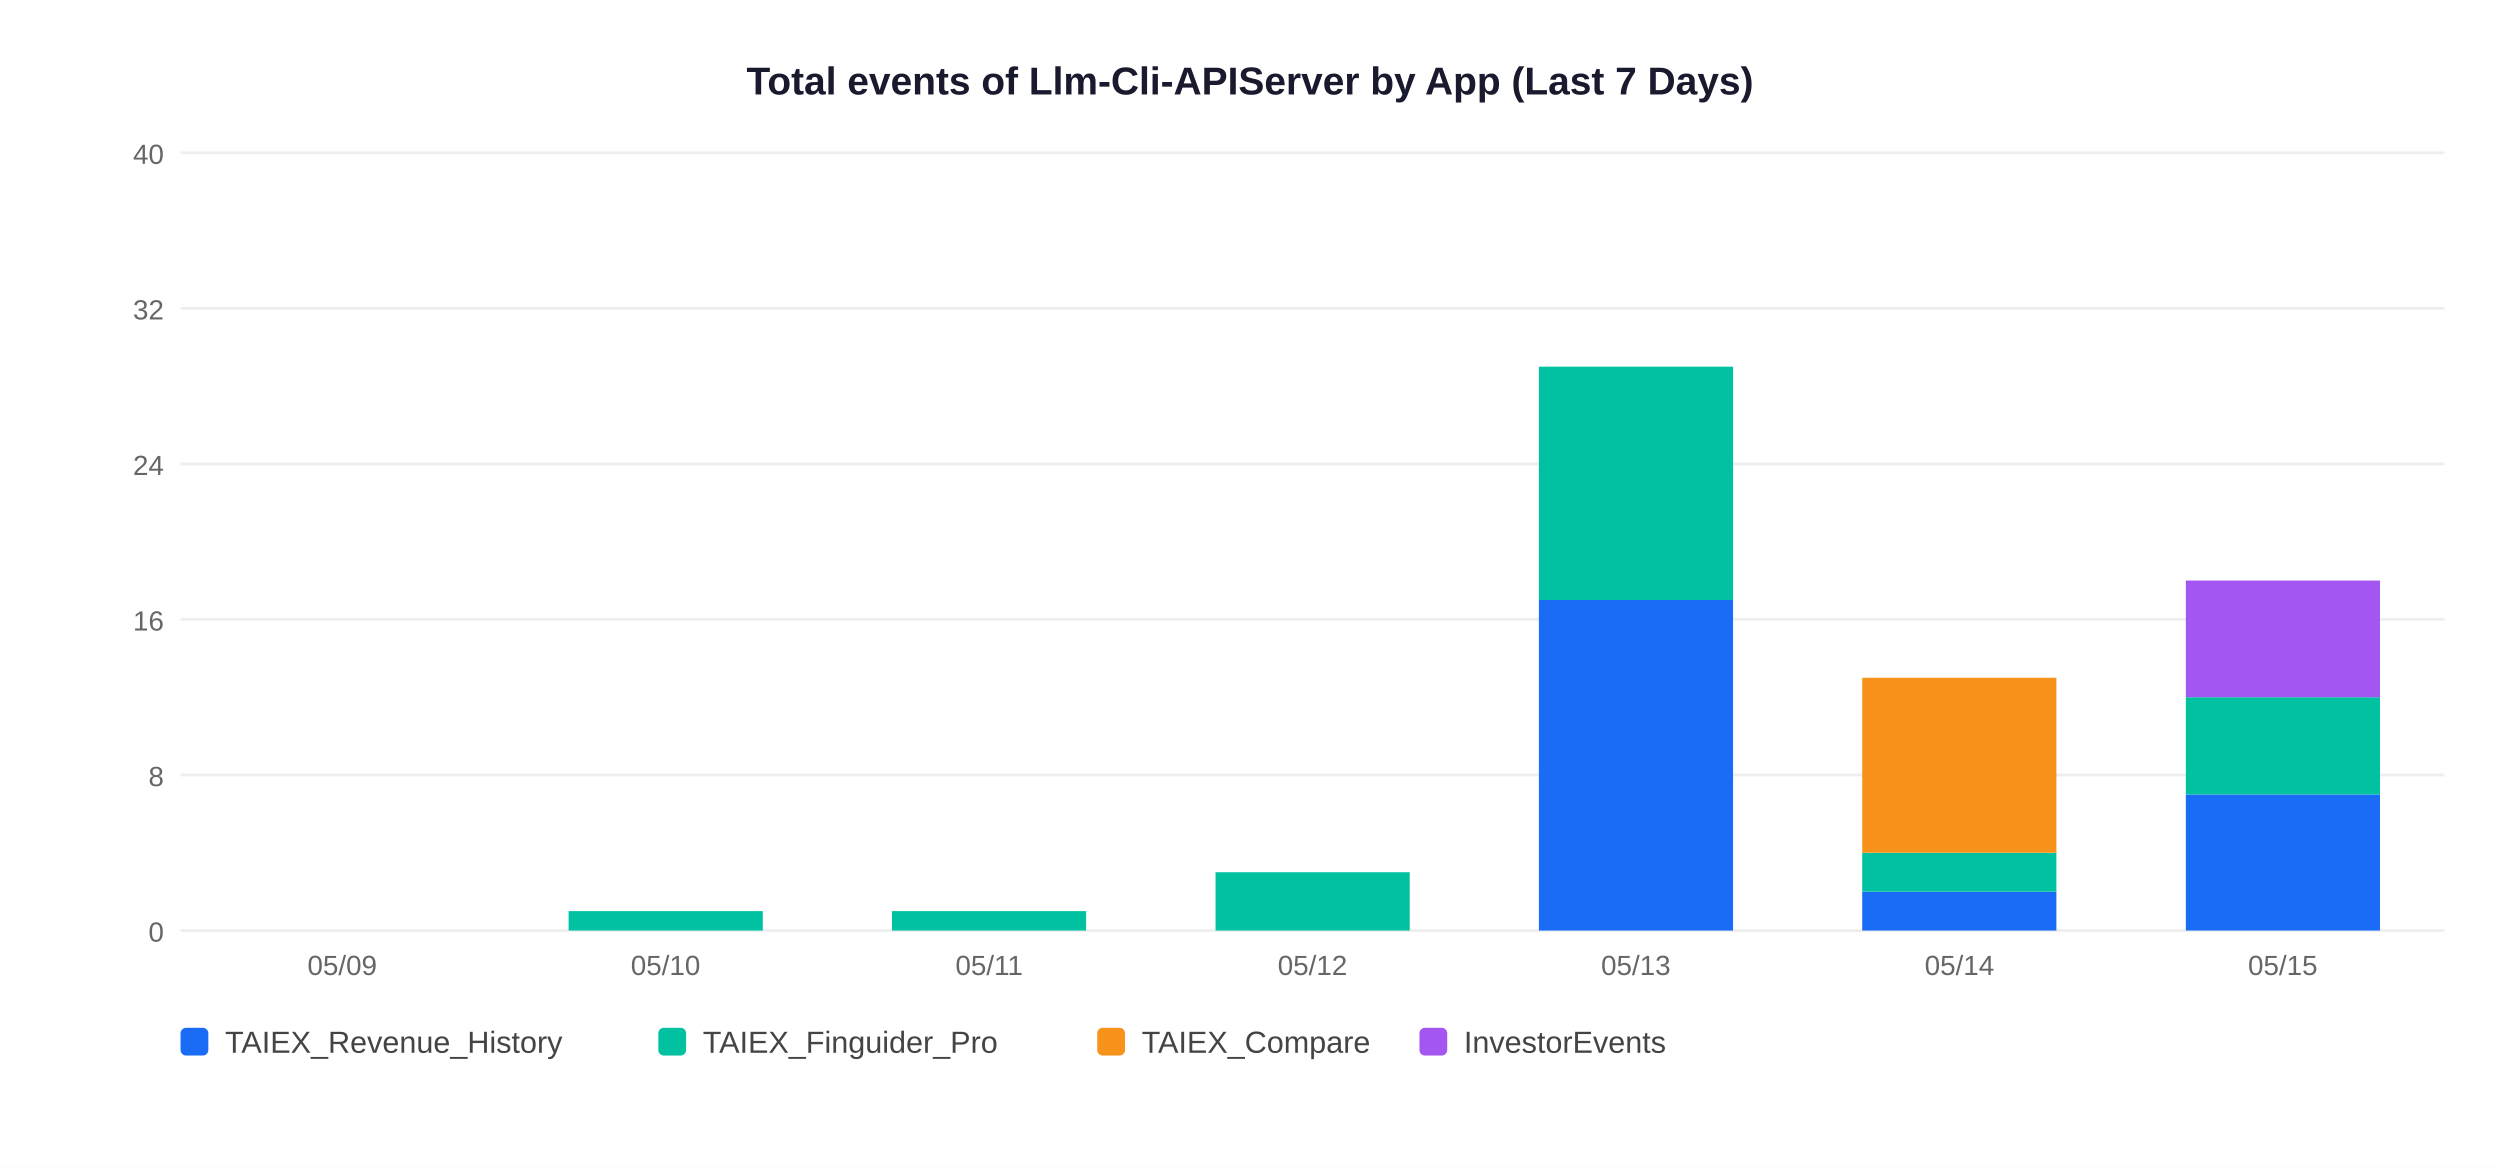
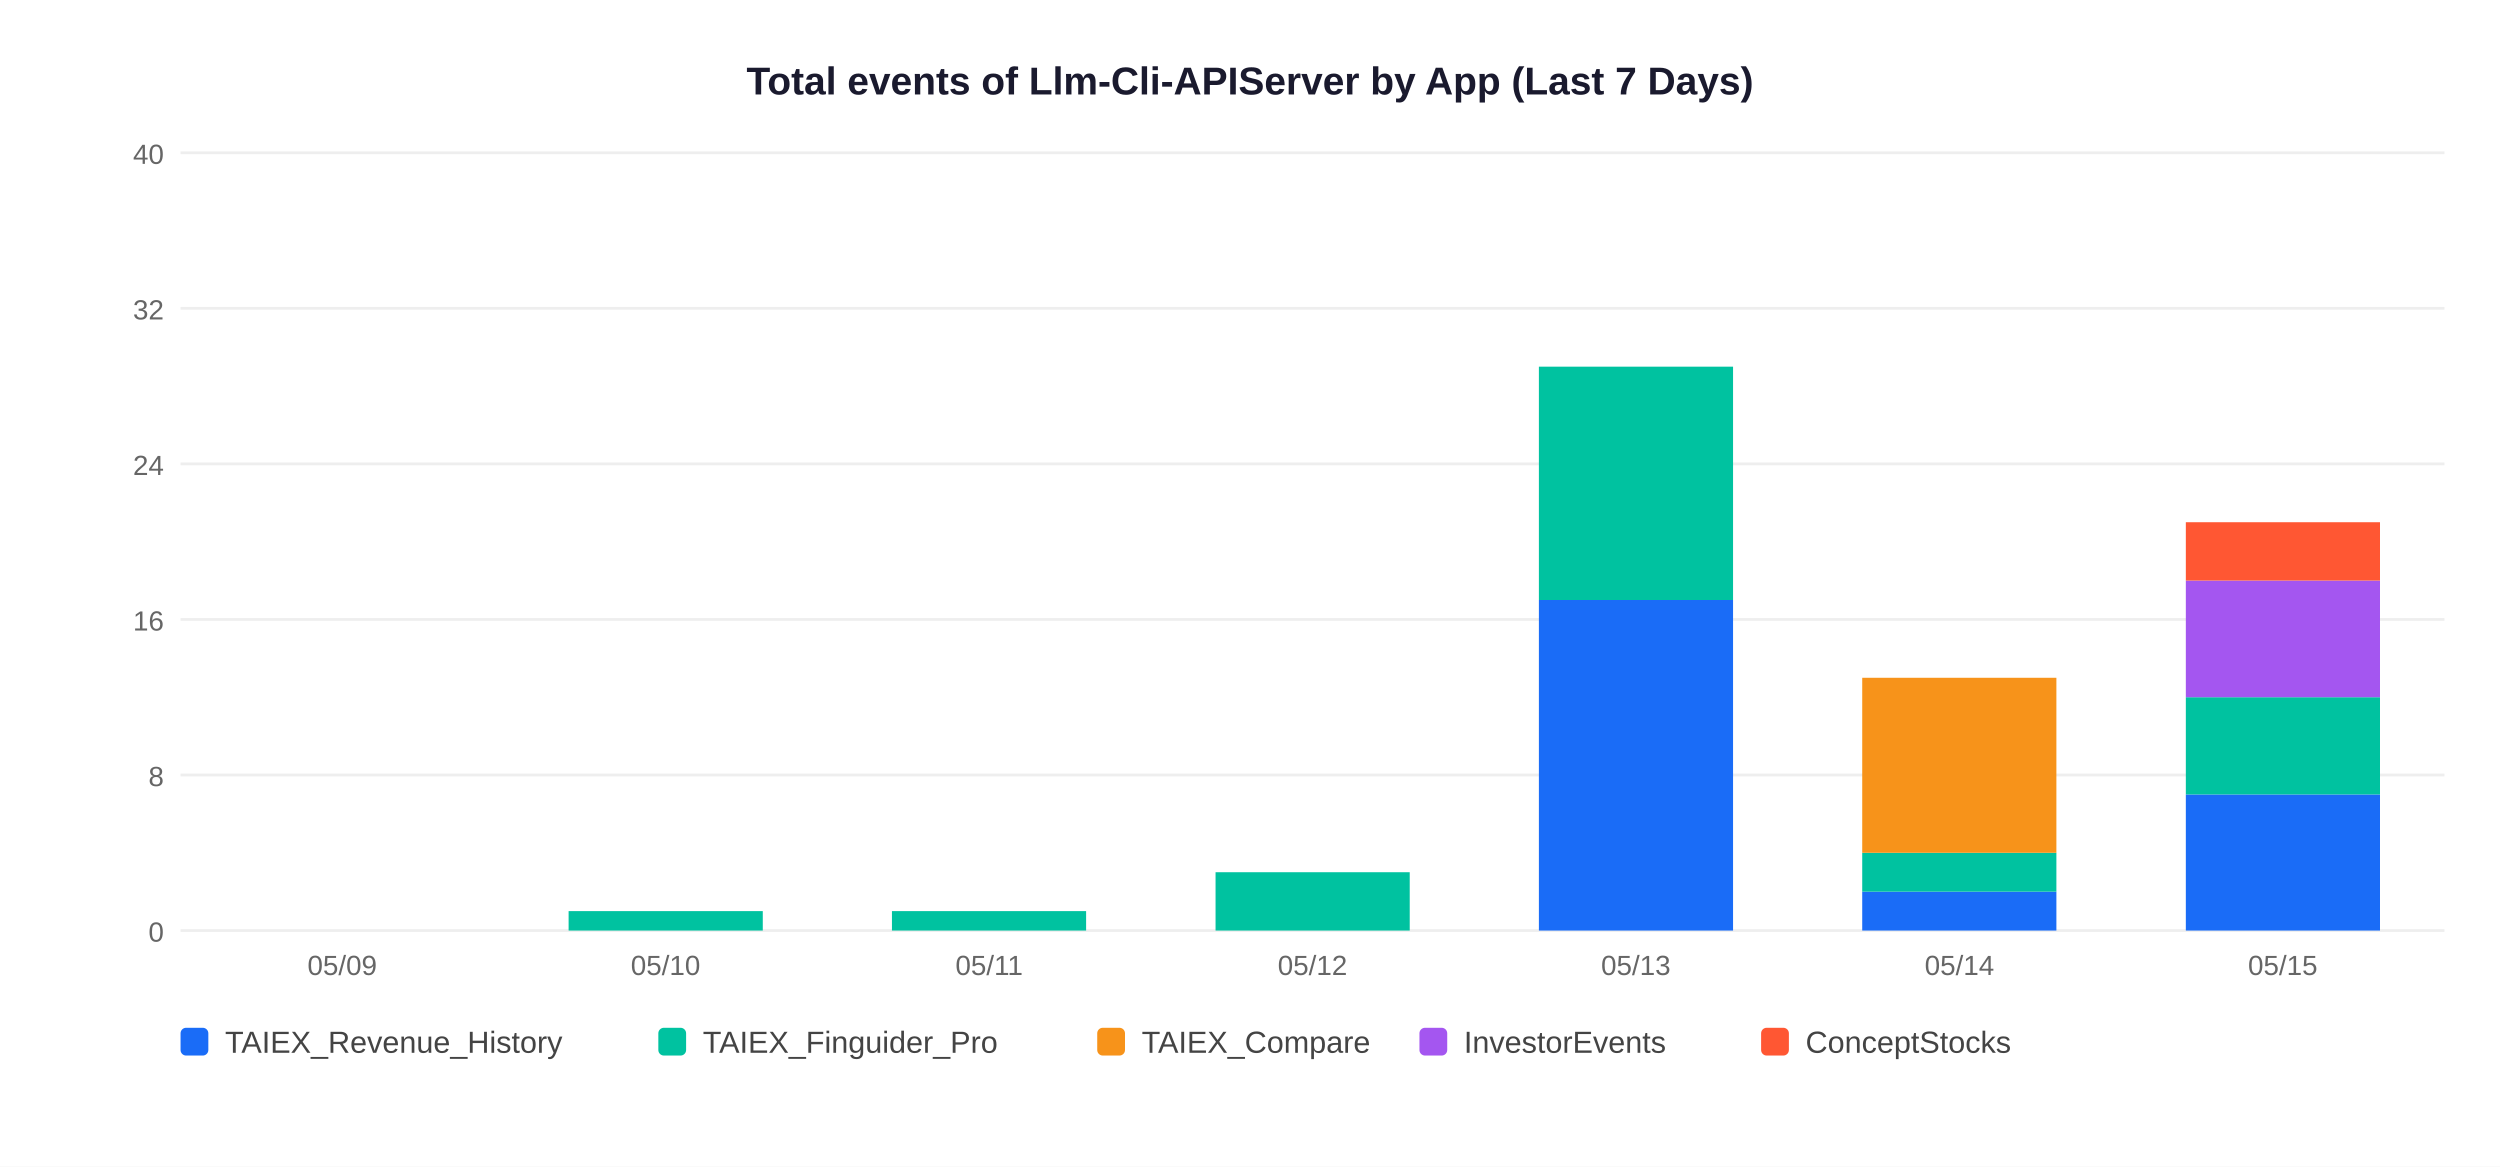
<svg xmlns="http://www.w3.org/2000/svg" width="900" height="420">
  <rect width="900" height="420" fill="white" />
  <text x="450" y="34" text-anchor="middle" font-size="14" font-weight="bold" font-family="Arial,sans-serif" fill="#1a1a2e">Total events of Llm-Cli-APIServer by App (Last 7 Days)</text>
  <line x1="65" y1="335" x2="880" y2="335" stroke="#EEEEEE" stroke-width="1" />
  <text x="59" y="339" text-anchor="end" font-size="10" font-family="Arial,sans-serif" fill="#666">0</text>
  <line x1="65" y1="279" x2="880" y2="279" stroke="#EEEEEE" stroke-width="1" />
  <text x="59" y="283" text-anchor="end" font-size="10" font-family="Arial,sans-serif" fill="#666">8</text>
  <line x1="65" y1="223" x2="880" y2="223" stroke="#EEEEEE" stroke-width="1" />
  <text x="59" y="227" text-anchor="end" font-size="10" font-family="Arial,sans-serif" fill="#666">16</text>
  <line x1="65" y1="167" x2="880" y2="167" stroke="#EEEEEE" stroke-width="1" />
  <text x="59" y="171" text-anchor="end" font-size="10" font-family="Arial,sans-serif" fill="#666">24</text>
  <line x1="65" y1="111" x2="880" y2="111" stroke="#EEEEEE" stroke-width="1" />
  <text x="59" y="115" text-anchor="end" font-size="10" font-family="Arial,sans-serif" fill="#666">32</text>
  <line x1="65" y1="55" x2="880" y2="55" stroke="#EEEEEE" stroke-width="1" />
  <text x="59" y="59" text-anchor="end" font-size="10" font-family="Arial,sans-serif" fill="#666">40</text>
  <text x="123.2" y="351" text-anchor="middle" font-size="10" font-family="Arial,sans-serif" fill="#666">05/09</text>
  <rect x="204.7" y="328.0" width="69.9" height="7.0" fill="#00C2A0" />
  <text x="239.6" y="351" text-anchor="middle" font-size="10" font-family="Arial,sans-serif" fill="#666">05/10</text>
  <rect x="321.1" y="328.0" width="69.9" height="7.0" fill="#00C2A0" />
  <text x="356.1" y="351" text-anchor="middle" font-size="10" font-family="Arial,sans-serif" fill="#666">05/11</text>
  <rect x="437.6" y="314.0" width="69.9" height="21.0" fill="#00C2A0" />
  <text x="472.5" y="351" text-anchor="middle" font-size="10" font-family="Arial,sans-serif" fill="#666">05/12</text>
  <rect x="554.0" y="216.0" width="69.9" height="119.0" fill="#1A6CF7" />
  <rect x="554.0" y="132.0" width="69.9" height="84.0" fill="#00C2A0" />
  <text x="588.9" y="351" text-anchor="middle" font-size="10" font-family="Arial,sans-serif" fill="#666">05/13</text>
  <rect x="670.4" y="321.0" width="69.9" height="14.0" fill="#1A6CF7" />
  <rect x="670.4" y="307.0" width="69.9" height="14.0" fill="#00C2A0" />
  <rect x="670.4" y="244.0" width="69.9" height="63.0" fill="#F7931A" />
  <text x="705.4" y="351" text-anchor="middle" font-size="10" font-family="Arial,sans-serif" fill="#666">05/14</text>
  <rect x="786.9" y="286.0" width="69.9" height="49.0" fill="#1A6CF7" />
  <rect x="786.9" y="251.0" width="69.9" height="35.0" fill="#00C2A0" />
  <rect x="786.9" y="209.0" width="69.9" height="42.0" fill="#A456F0" />
+   <rect x="786.9" y="188.0" width="69.9" height="21.0" fill="#FF5733" />
  <text x="821.8" y="351" text-anchor="middle" font-size="10" font-family="Arial,sans-serif" fill="#666">05/15</text>
  <rect x="65" y="370" width="10" height="10" rx="2" fill="#1A6CF7" />
  <text x="81" y="379" font-size="11" font-family="Arial,sans-serif" fill="#444">TAIEX_Revenue_History</text>
  <rect x="237" y="370" width="10" height="10" rx="2" fill="#00C2A0" />
  <text x="253" y="379" font-size="11" font-family="Arial,sans-serif" fill="#444">TAIEX_Finguider_Pro</text>
  <rect x="395" y="370" width="10" height="10" rx="2" fill="#F7931A" />
  <text x="411" y="379" font-size="11" font-family="Arial,sans-serif" fill="#444">TAIEX_Compare</text>
  <rect x="511" y="370" width="10" height="10" rx="2" fill="#A456F0" />
  <text x="527" y="379" font-size="11" font-family="Arial,sans-serif" fill="#444">InvestorEvents</text>
+   <rect x="634" y="370" width="10" height="10" rx="2" fill="#FF5733" />
+   <text x="650" y="379" font-size="11" font-family="Arial,sans-serif" fill="#444">ConceptStocks</text>
</svg>
